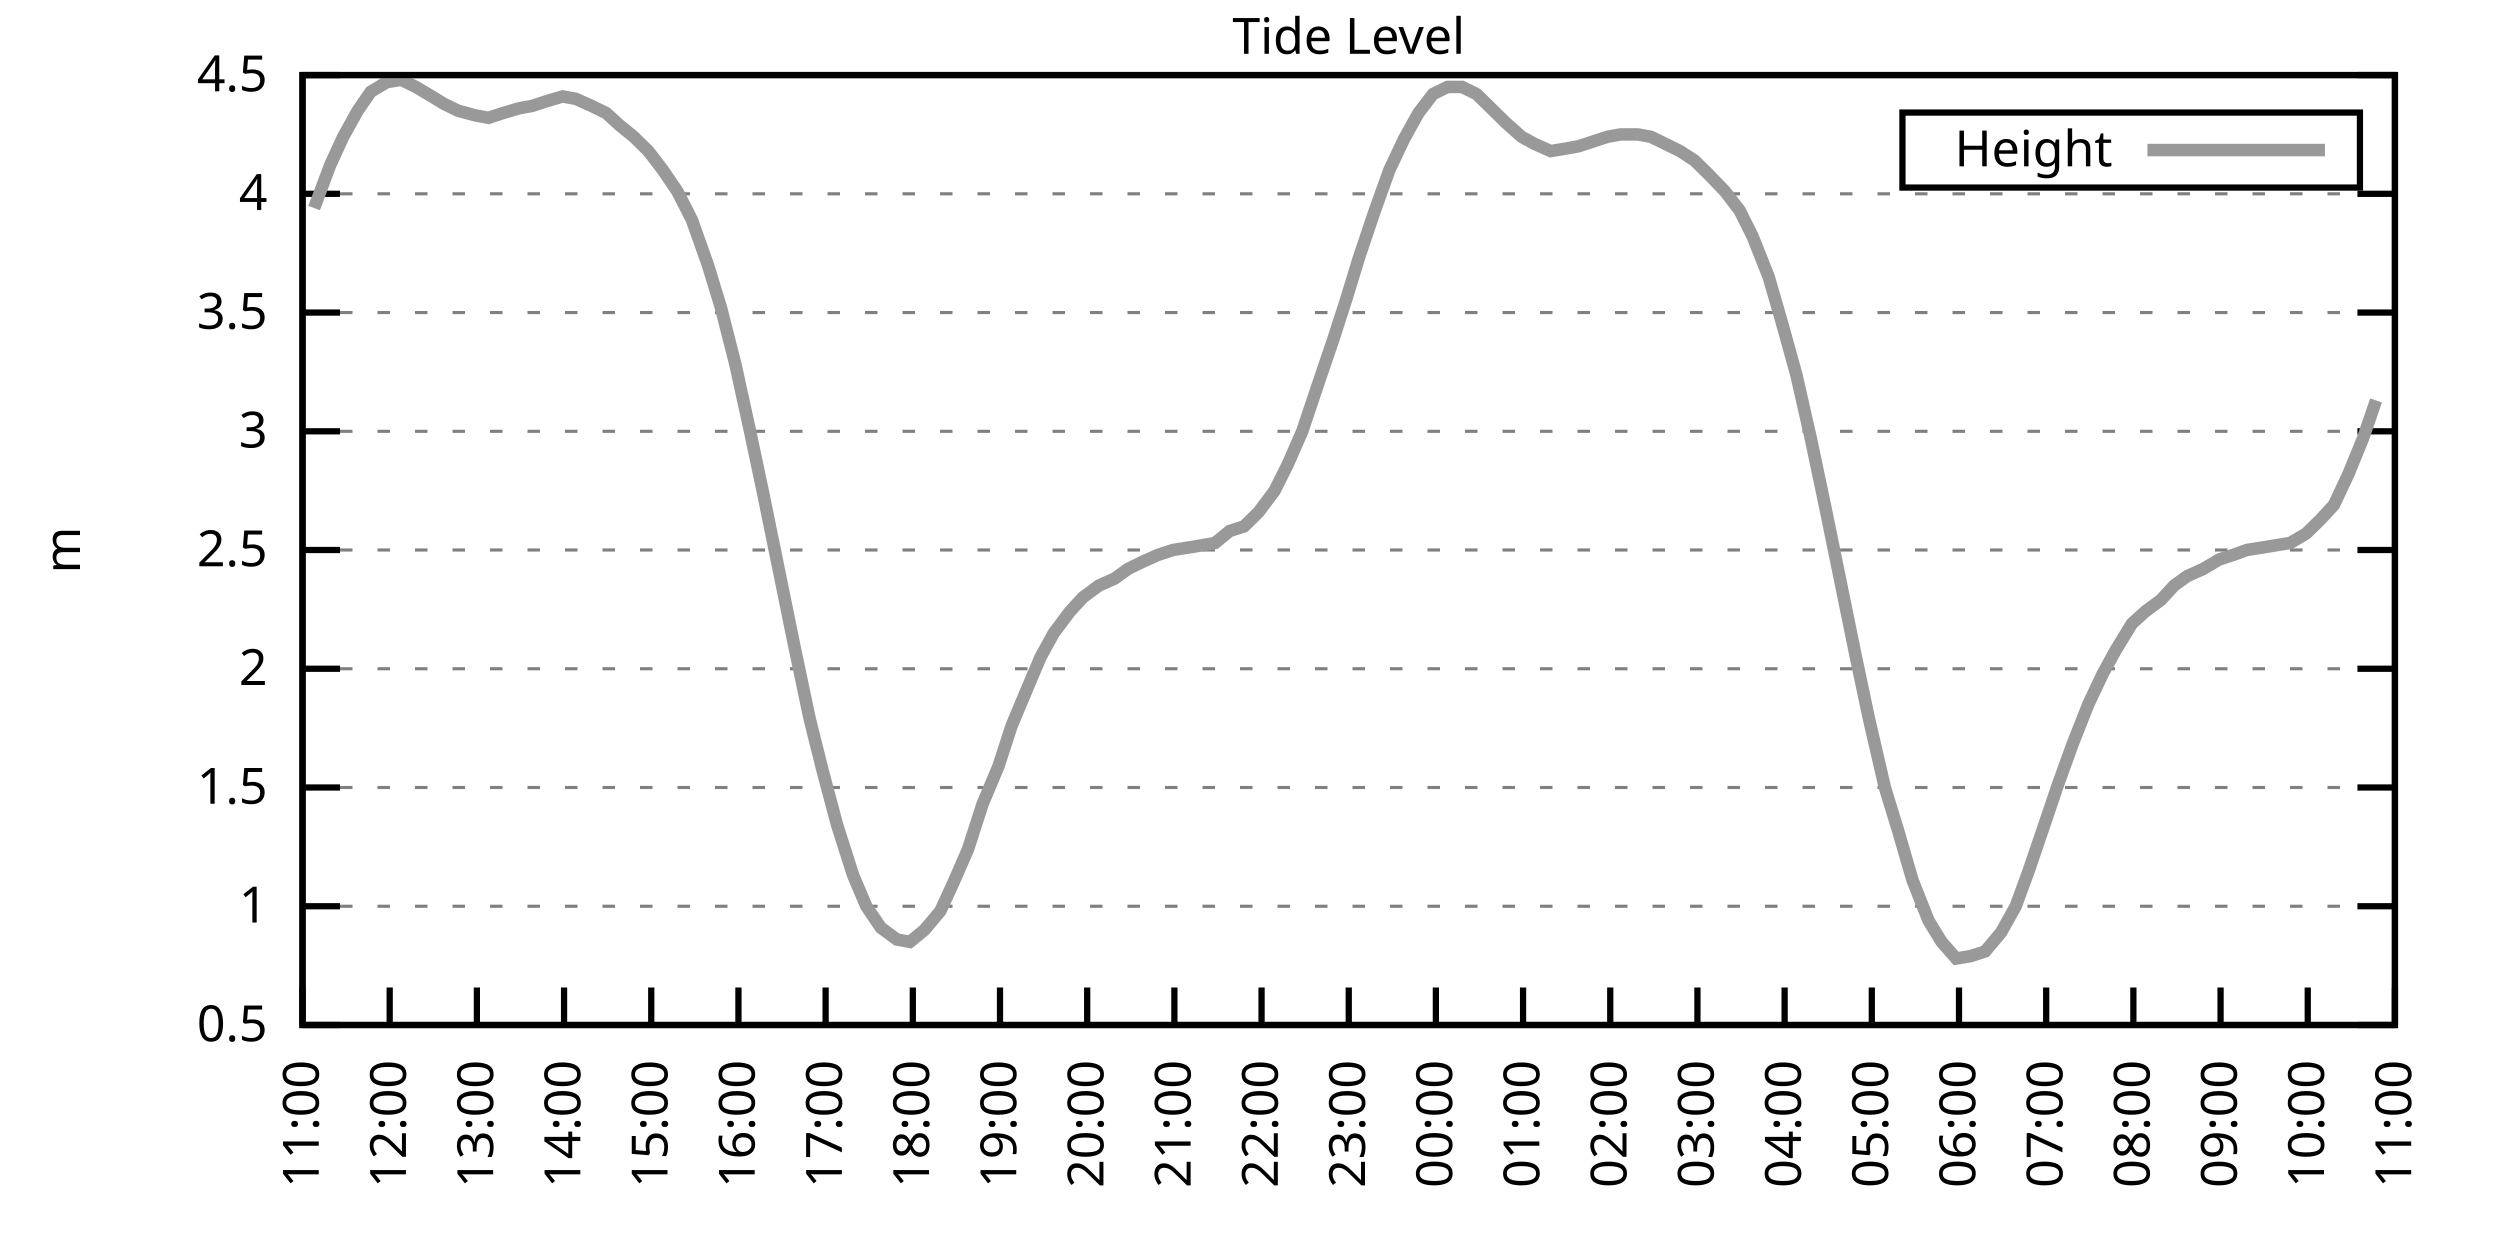
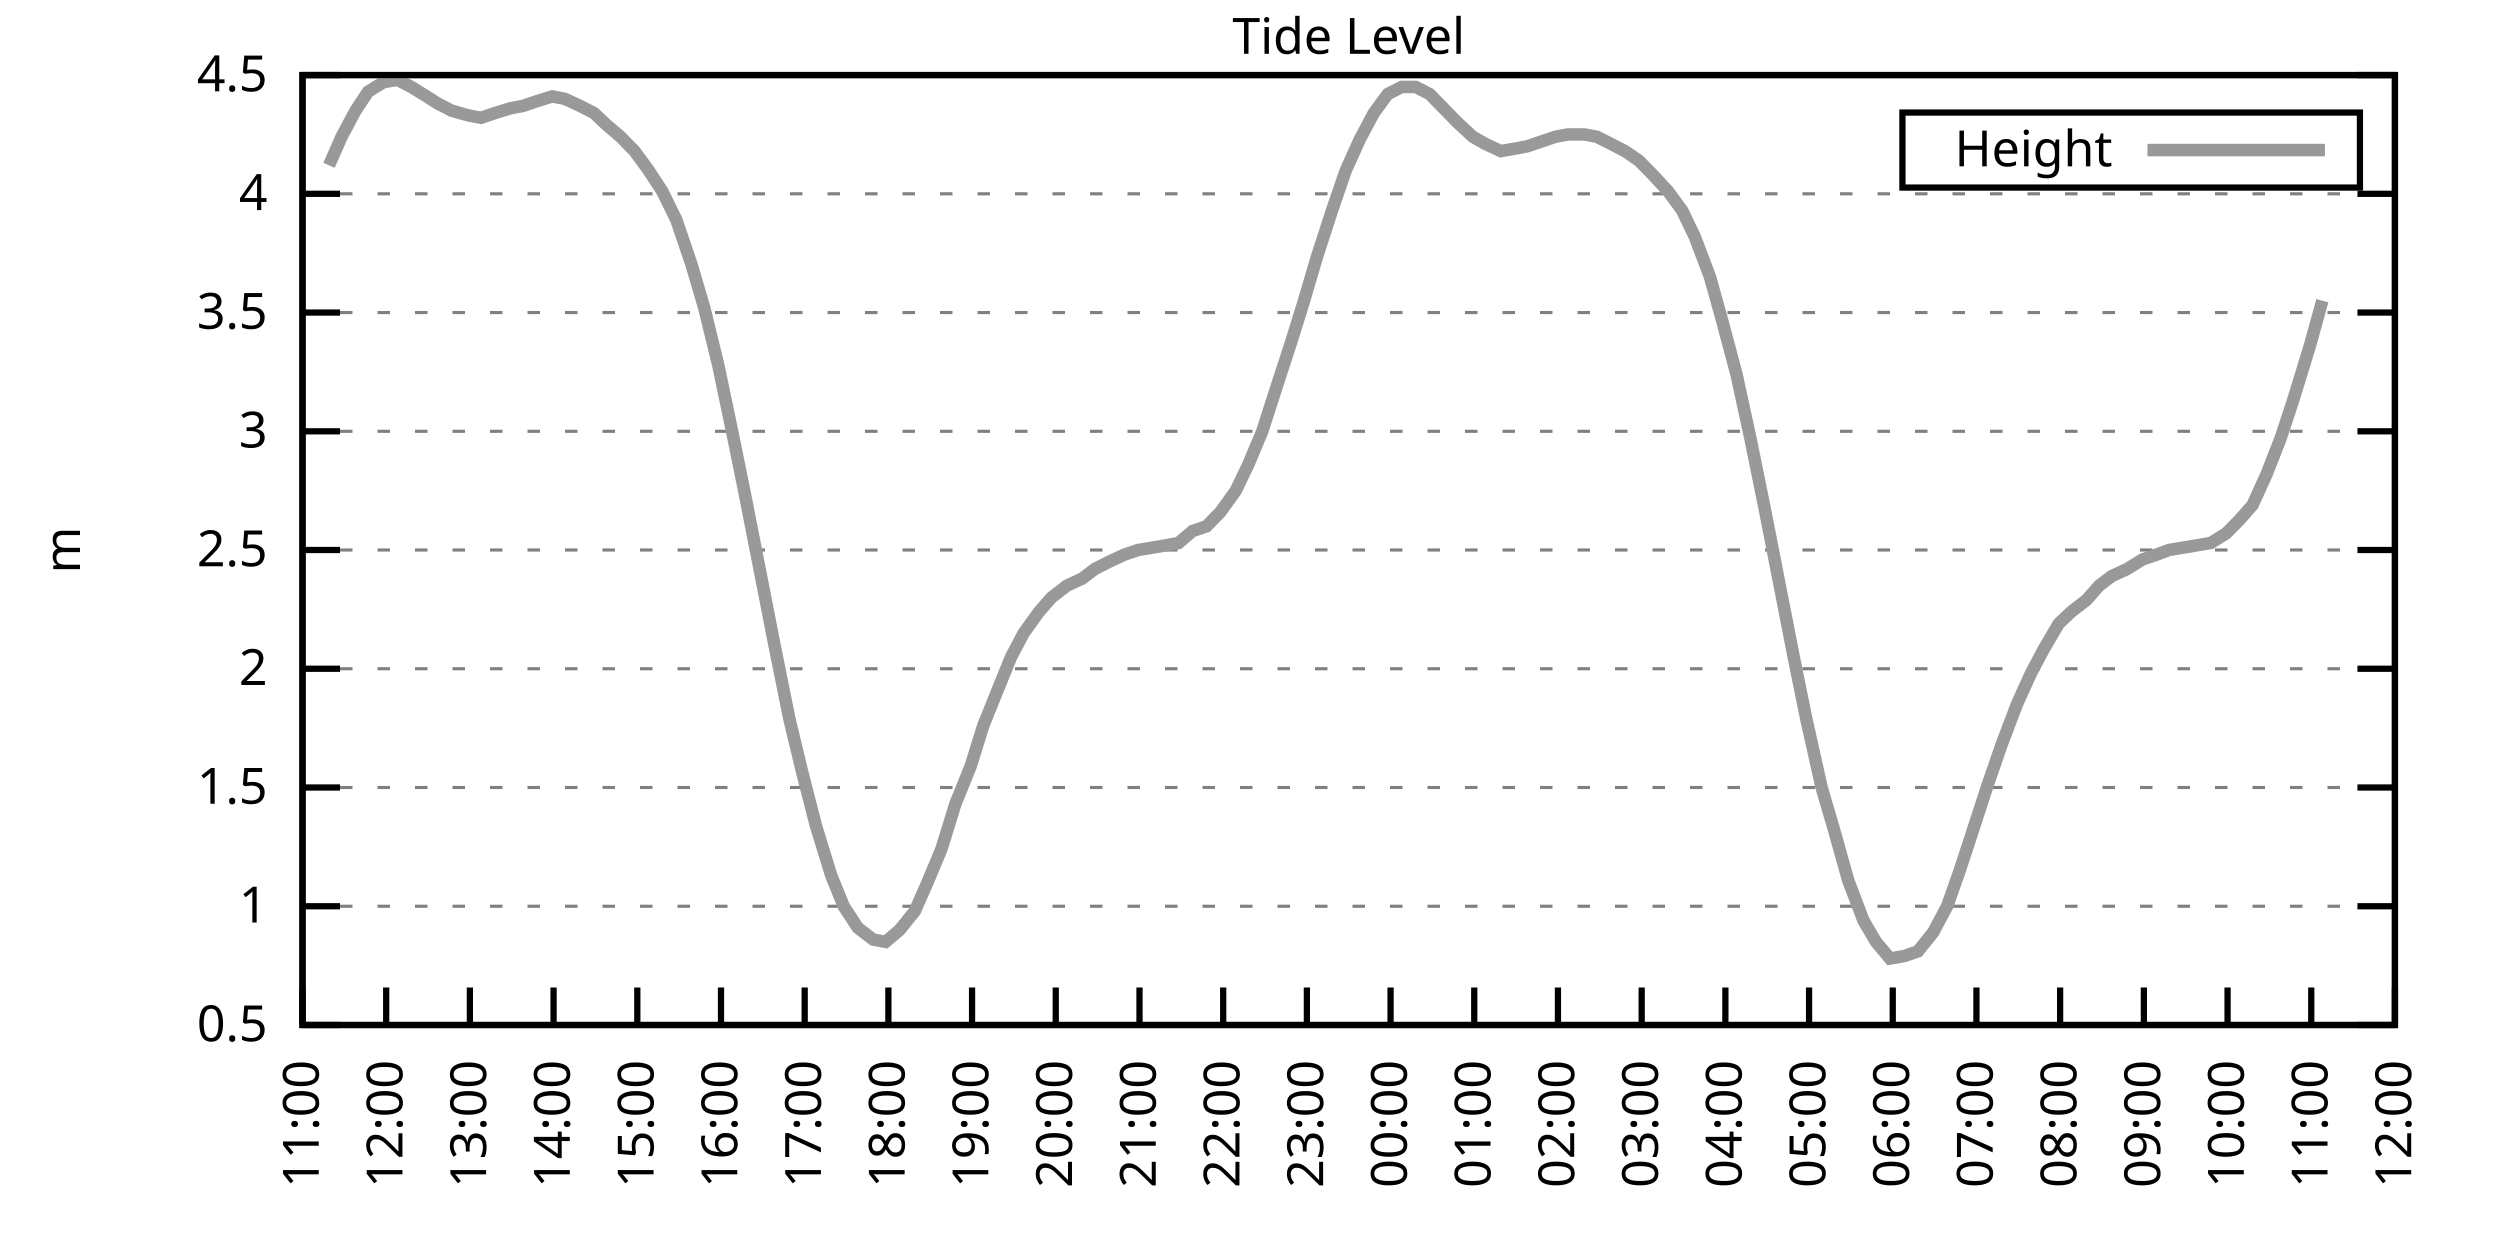
<svg xmlns="http://www.w3.org/2000/svg" xmlns:xlink="http://www.w3.org/1999/xlink" width="400" height="200" viewBox="0 0 400 200">
  <g id="gnuplot_canvas">
    <rect x="0" y="0" width="400" height="200" fill="none" />
    <defs>
      <circle id="gpDot" r="0.5" stroke-width="0.5" stroke="currentColor" />
      <path id="gpPt0" stroke-width="0.333" stroke="currentColor" d="M-1,0 h2 M0,-1 v2" />
      <path id="gpPt1" stroke-width="0.333" stroke="currentColor" d="M-1,-1 L1,1 M1,-1 L-1,1" />
      <path id="gpPt2" stroke-width="0.333" stroke="currentColor" d="M-1,0 L1,0 M0,-1 L0,1 M-1,-1 L1,1 M-1,1 L1,-1" />
      <rect id="gpPt3" stroke-width="0.333" stroke="currentColor" x="-1" y="-1" width="2" height="2" />
      <rect id="gpPt4" stroke-width="0.333" stroke="currentColor" fill="currentColor" x="-1" y="-1" width="2" height="2" />
      <circle id="gpPt5" stroke-width="0.333" stroke="currentColor" cx="0" cy="0" r="1" />
      <use xlink:href="#gpPt5" id="gpPt6" fill="currentColor" stroke="none" />
      <path id="gpPt7" stroke-width="0.333" stroke="currentColor" d="M0,-1.33 L-1.33,0.67 L1.33,0.67 z" />
      <use xlink:href="#gpPt7" id="gpPt8" fill="currentColor" stroke="none" />
      <use xlink:href="#gpPt7" id="gpPt9" stroke="currentColor" transform="rotate(180)" />
      <use xlink:href="#gpPt9" id="gpPt10" fill="currentColor" stroke="none" />
      <use xlink:href="#gpPt3" id="gpPt11" stroke="currentColor" transform="rotate(45)" />
      <use xlink:href="#gpPt11" id="gpPt12" fill="currentColor" stroke="none" />
      <path id="gpPt13" stroke-width="0.333" stroke="currentColor" d="M0,1.330 L1.265,0.411 L0.782,-1.067 L-0.782,-1.076 L-1.265,0.411 z" />
      <use xlink:href="#gpPt13" id="gpPt14" fill="currentColor" stroke="none" />
      <filter id="textbox" filterUnits="objectBoundingBox" x="0" y="0" height="1" width="1">
        <feFlood flood-color="white" flood-opacity="1" result="bgnd" />
        <feComposite in="SourceGraphic" in2="bgnd" operator="atop" />
      </filter>
      <filter id="greybox" filterUnits="objectBoundingBox" x="0" y="0" height="1" width="1">
        <feFlood flood-color="lightgrey" flood-opacity="1" result="grey" />
        <feComposite in="SourceGraphic" in2="grey" operator="atop" />
      </filter>
    </defs>
    <g fill="none" color="white" stroke="currentColor" stroke-width="1.00" stroke-linecap="butt" stroke-linejoin="miter">
</g>
    <g fill="none" color="black" stroke="currentColor" stroke-width="1.00" stroke-linecap="butt" stroke-linejoin="miter">
      <g stroke="none" shape-rendering="crispEdges">
        <polygon fill="rgb(255, 255, 255)" points="48.40,164.00 383.18,164.00 383.18,12.02 48.40,12.02 " />
      </g>
    </g>
    <g fill="none" color="black" stroke="currentColor" stroke-width="1.00" stroke-linecap="butt" stroke-linejoin="miter">
</g>
    <g fill="none" color="black" stroke="black" stroke-width="0.50" stroke-linecap="butt" stroke-linejoin="miter">
</g>
    <g fill="none" color="gray" stroke="currentColor" stroke-width="0.50" stroke-linecap="butt" stroke-linejoin="miter">
      <path stroke="gray" stroke-dasharray="2,4" class="gridline" d="M48.40,164.00 L383.19,164.00  " />
    </g>
    <g fill="none" color="gray" stroke="gray" stroke-width="1.00" stroke-linecap="butt" stroke-linejoin="miter">
</g>
    <g fill="none" color="black" stroke="currentColor" stroke-width="1.00" stroke-linecap="butt" stroke-linejoin="miter">
      <path stroke="black" d="M48.40,164.00 L54.40,164.00 M383.19,164.00 L377.19,164.00  " />
      <g transform="translate(42.80,166.60)" stroke="none" fill="black" font-family="Sans" font-size="8.00" text-anchor="end">
        <text>
          <tspan font-family="Sans"> 0.5</tspan>
        </text>
      </g>
    </g>
    <g fill="none" color="black" stroke="currentColor" stroke-width="1.00" stroke-linecap="butt" stroke-linejoin="miter">
</g>
    <g fill="none" color="black" stroke="black" stroke-width="0.50" stroke-linecap="butt" stroke-linejoin="miter">
</g>
    <g fill="none" color="gray" stroke="currentColor" stroke-width="0.50" stroke-linecap="butt" stroke-linejoin="miter">
      <path stroke="gray" stroke-dasharray="2,4" class="gridline" d="M48.40,145.00 L383.19,145.00  " />
    </g>
    <g fill="none" color="gray" stroke="gray" stroke-width="1.00" stroke-linecap="butt" stroke-linejoin="miter">
</g>
    <g fill="none" color="black" stroke="currentColor" stroke-width="1.00" stroke-linecap="butt" stroke-linejoin="miter">
      <path stroke="black" d="M48.40,145.00 L54.40,145.00 M383.19,145.00 L377.19,145.00  " />
      <g transform="translate(42.80,147.60)" stroke="none" fill="black" font-family="Sans" font-size="8.00" text-anchor="end">
        <text>
          <tspan font-family="Sans"> 1</tspan>
        </text>
      </g>
    </g>
    <g fill="none" color="black" stroke="currentColor" stroke-width="1.00" stroke-linecap="butt" stroke-linejoin="miter">
</g>
    <g fill="none" color="black" stroke="black" stroke-width="0.50" stroke-linecap="butt" stroke-linejoin="miter">
</g>
    <g fill="none" color="gray" stroke="currentColor" stroke-width="0.50" stroke-linecap="butt" stroke-linejoin="miter">
      <path stroke="gray" stroke-dasharray="2,4" class="gridline" d="M48.40,126.00 L383.19,126.00  " />
    </g>
    <g fill="none" color="gray" stroke="gray" stroke-width="1.00" stroke-linecap="butt" stroke-linejoin="miter">
</g>
    <g fill="none" color="black" stroke="currentColor" stroke-width="1.00" stroke-linecap="butt" stroke-linejoin="miter">
      <path stroke="black" d="M48.40,126.00 L54.40,126.00 M383.19,126.00 L377.19,126.00  " />
      <g transform="translate(42.80,128.60)" stroke="none" fill="black" font-family="Sans" font-size="8.00" text-anchor="end">
        <text>
          <tspan font-family="Sans"> 1.5</tspan>
        </text>
      </g>
    </g>
    <g fill="none" color="black" stroke="currentColor" stroke-width="1.00" stroke-linecap="butt" stroke-linejoin="miter">
</g>
    <g fill="none" color="black" stroke="black" stroke-width="0.50" stroke-linecap="butt" stroke-linejoin="miter">
</g>
    <g fill="none" color="gray" stroke="currentColor" stroke-width="0.50" stroke-linecap="butt" stroke-linejoin="miter">
      <path stroke="gray" stroke-dasharray="2,4" class="gridline" d="M48.40,107.00 L383.19,107.00  " />
    </g>
    <g fill="none" color="gray" stroke="gray" stroke-width="1.00" stroke-linecap="butt" stroke-linejoin="miter">
</g>
    <g fill="none" color="black" stroke="currentColor" stroke-width="1.00" stroke-linecap="butt" stroke-linejoin="miter">
      <path stroke="black" d="M48.40,107.00 L54.40,107.00 M383.19,107.00 L377.19,107.00  " />
      <g transform="translate(42.80,109.60)" stroke="none" fill="black" font-family="Sans" font-size="8.00" text-anchor="end">
        <text>
          <tspan font-family="Sans"> 2</tspan>
        </text>
      </g>
    </g>
    <g fill="none" color="black" stroke="currentColor" stroke-width="1.00" stroke-linecap="butt" stroke-linejoin="miter">
</g>
    <g fill="none" color="black" stroke="black" stroke-width="0.50" stroke-linecap="butt" stroke-linejoin="miter">
</g>
    <g fill="none" color="gray" stroke="currentColor" stroke-width="0.50" stroke-linecap="butt" stroke-linejoin="miter">
      <path stroke="gray" stroke-dasharray="2,4" class="gridline" d="M48.40,88.00 L383.19,88.00  " />
    </g>
    <g fill="none" color="gray" stroke="gray" stroke-width="1.00" stroke-linecap="butt" stroke-linejoin="miter">
</g>
    <g fill="none" color="black" stroke="currentColor" stroke-width="1.00" stroke-linecap="butt" stroke-linejoin="miter">
      <path stroke="black" d="M48.40,88.00 L54.40,88.00 M383.19,88.00 L377.19,88.00  " />
      <g transform="translate(42.80,90.60)" stroke="none" fill="black" font-family="Sans" font-size="8.00" text-anchor="end">
        <text>
          <tspan font-family="Sans"> 2.5</tspan>
        </text>
      </g>
    </g>
    <g fill="none" color="black" stroke="currentColor" stroke-width="1.00" stroke-linecap="butt" stroke-linejoin="miter">
</g>
    <g fill="none" color="black" stroke="black" stroke-width="0.50" stroke-linecap="butt" stroke-linejoin="miter">
</g>
    <g fill="none" color="gray" stroke="currentColor" stroke-width="0.50" stroke-linecap="butt" stroke-linejoin="miter">
      <path stroke="gray" stroke-dasharray="2,4" class="gridline" d="M48.40,69.01 L383.19,69.01  " />
    </g>
    <g fill="none" color="gray" stroke="gray" stroke-width="1.00" stroke-linecap="butt" stroke-linejoin="miter">
</g>
    <g fill="none" color="black" stroke="currentColor" stroke-width="1.00" stroke-linecap="butt" stroke-linejoin="miter">
      <path stroke="black" d="M48.40,69.01 L54.40,69.01 M383.19,69.01 L377.19,69.01  " />
      <g transform="translate(42.80,71.61)" stroke="none" fill="black" font-family="Sans" font-size="8.00" text-anchor="end">
        <text>
          <tspan font-family="Sans"> 3</tspan>
        </text>
      </g>
    </g>
    <g fill="none" color="black" stroke="currentColor" stroke-width="1.00" stroke-linecap="butt" stroke-linejoin="miter">
</g>
    <g fill="none" color="black" stroke="black" stroke-width="0.50" stroke-linecap="butt" stroke-linejoin="miter">
</g>
    <g fill="none" color="gray" stroke="currentColor" stroke-width="0.50" stroke-linecap="butt" stroke-linejoin="miter">
      <path stroke="gray" stroke-dasharray="2,4" class="gridline" d="M48.40,50.01 L383.19,50.01  " />
    </g>
    <g fill="none" color="gray" stroke="gray" stroke-width="1.00" stroke-linecap="butt" stroke-linejoin="miter">
</g>
    <g fill="none" color="black" stroke="currentColor" stroke-width="1.00" stroke-linecap="butt" stroke-linejoin="miter">
      <path stroke="black" d="M48.40,50.01 L54.40,50.01 M383.19,50.01 L377.19,50.01  " />
      <g transform="translate(42.80,52.61)" stroke="none" fill="black" font-family="Sans" font-size="8.00" text-anchor="end">
        <text>
          <tspan font-family="Sans"> 3.5</tspan>
        </text>
      </g>
    </g>
    <g fill="none" color="black" stroke="currentColor" stroke-width="1.00" stroke-linecap="butt" stroke-linejoin="miter">
</g>
    <g fill="none" color="black" stroke="black" stroke-width="0.50" stroke-linecap="butt" stroke-linejoin="miter">
</g>
    <g fill="none" color="gray" stroke="currentColor" stroke-width="0.50" stroke-linecap="butt" stroke-linejoin="miter">
      <path stroke="gray" stroke-dasharray="2,4" class="gridline" d="M48.40,31.01 L383.19,31.01  " />
    </g>
    <g fill="none" color="gray" stroke="gray" stroke-width="1.00" stroke-linecap="butt" stroke-linejoin="miter">
</g>
    <g fill="none" color="black" stroke="currentColor" stroke-width="1.00" stroke-linecap="butt" stroke-linejoin="miter">
      <path stroke="black" d="M48.40,31.01 L54.40,31.01 M383.19,31.01 L377.19,31.01  " />
      <g transform="translate(42.80,33.61)" stroke="none" fill="black" font-family="Sans" font-size="8.00" text-anchor="end">
        <text>
          <tspan font-family="Sans"> 4</tspan>
        </text>
      </g>
    </g>
    <g fill="none" color="black" stroke="currentColor" stroke-width="1.00" stroke-linecap="butt" stroke-linejoin="miter">
</g>
    <g fill="none" color="black" stroke="black" stroke-width="0.50" stroke-linecap="butt" stroke-linejoin="miter">
</g>
    <g fill="none" color="gray" stroke="currentColor" stroke-width="0.50" stroke-linecap="butt" stroke-linejoin="miter">
      <path stroke="gray" stroke-dasharray="2,4" class="gridline" d="M48.40,12.01 L383.19,12.01  " />
    </g>
    <g fill="none" color="gray" stroke="gray" stroke-width="1.00" stroke-linecap="butt" stroke-linejoin="miter">
</g>
    <g fill="none" color="black" stroke="currentColor" stroke-width="1.00" stroke-linecap="butt" stroke-linejoin="miter">
      <path stroke="black" d="M48.40,12.01 L54.40,12.01 M383.19,12.01 L377.19,12.01  " />
      <g transform="translate(42.80,14.61)" stroke="none" fill="black" font-family="Sans" font-size="8.00" text-anchor="end">
        <text>
          <tspan font-family="Sans"> 4.5</tspan>
        </text>
      </g>
    </g>
    <g fill="none" color="black" stroke="currentColor" stroke-width="1.00" stroke-linecap="butt" stroke-linejoin="miter">
      <path stroke="black" d="M48.40,164.00 L48.40,158.00  " />
      <g transform="translate(51.00,169.60) rotate(270.00)" stroke="none" fill="black" font-family="Sans" font-size="8.00" text-anchor="end">
        <text>
          <tspan font-family="Sans">11:00</tspan>
        </text>
      </g>
    </g>
    <g fill="none" color="black" stroke="currentColor" stroke-width="1.00" stroke-linecap="butt" stroke-linejoin="miter">
-       <path stroke="black" d="M62.35,164.00 L62.35,158.00  " />
-       <g transform="translate(64.95,169.60) rotate(270.00)" stroke="none" fill="black" font-family="Sans" font-size="8.00" text-anchor="end">
+       <path stroke="black" d="M61.79,164.00 L61.79,158.00  " />
+       <g transform="translate(64.39,169.60) rotate(270.00)" stroke="none" fill="black" font-family="Sans" font-size="8.00" text-anchor="end">
        <text>
          <tspan font-family="Sans">12:00</tspan>
        </text>
      </g>
    </g>
    <g fill="none" color="black" stroke="currentColor" stroke-width="1.00" stroke-linecap="butt" stroke-linejoin="miter">
-       <path stroke="black" d="M76.30,164.00 L76.30,158.00  " />
-       <g transform="translate(78.90,169.60) rotate(270.00)" stroke="none" fill="black" font-family="Sans" font-size="8.00" text-anchor="end">
+       <path stroke="black" d="M75.18,164.00 L75.18,158.00  " />
+       <g transform="translate(77.78,169.60) rotate(270.00)" stroke="none" fill="black" font-family="Sans" font-size="8.00" text-anchor="end">
        <text>
          <tspan font-family="Sans">13:00</tspan>
        </text>
      </g>
    </g>
    <g fill="none" color="black" stroke="currentColor" stroke-width="1.00" stroke-linecap="butt" stroke-linejoin="miter">
-       <path stroke="black" d="M90.25,164.00 L90.25,158.00  " />
-       <g transform="translate(92.85,169.60) rotate(270.00)" stroke="none" fill="black" font-family="Sans" font-size="8.00" text-anchor="end">
+       <path stroke="black" d="M88.57,164.00 L88.57,158.00  " />
+       <g transform="translate(91.17,169.60) rotate(270.00)" stroke="none" fill="black" font-family="Sans" font-size="8.00" text-anchor="end">
        <text>
          <tspan font-family="Sans">14:00</tspan>
        </text>
      </g>
    </g>
    <g fill="none" color="black" stroke="currentColor" stroke-width="1.00" stroke-linecap="butt" stroke-linejoin="miter">
-       <path stroke="black" d="M104.20,164.00 L104.20,158.00  " />
-       <g transform="translate(106.80,169.60) rotate(270.00)" stroke="none" fill="black" font-family="Sans" font-size="8.00" text-anchor="end">
+       <path stroke="black" d="M101.97,164.00 L101.97,158.00  " />
+       <g transform="translate(104.57,169.60) rotate(270.00)" stroke="none" fill="black" font-family="Sans" font-size="8.00" text-anchor="end">
        <text>
          <tspan font-family="Sans">15:00</tspan>
        </text>
      </g>
    </g>
    <g fill="none" color="black" stroke="currentColor" stroke-width="1.00" stroke-linecap="butt" stroke-linejoin="miter">
-       <path stroke="black" d="M118.15,164.00 L118.15,158.00  " />
-       <g transform="translate(120.75,169.60) rotate(270.00)" stroke="none" fill="black" font-family="Sans" font-size="8.00" text-anchor="end">
+       <path stroke="black" d="M115.36,164.00 L115.36,158.00  " />
+       <g transform="translate(117.96,169.60) rotate(270.00)" stroke="none" fill="black" font-family="Sans" font-size="8.00" text-anchor="end">
        <text>
          <tspan font-family="Sans">16:00</tspan>
        </text>
      </g>
    </g>
    <g fill="none" color="black" stroke="currentColor" stroke-width="1.00" stroke-linecap="butt" stroke-linejoin="miter">
-       <path stroke="black" d="M132.10,164.00 L132.10,158.00  " />
-       <g transform="translate(134.70,169.60) rotate(270.00)" stroke="none" fill="black" font-family="Sans" font-size="8.00" text-anchor="end">
+       <path stroke="black" d="M128.75,164.00 L128.75,158.00  " />
+       <g transform="translate(131.35,169.60) rotate(270.00)" stroke="none" fill="black" font-family="Sans" font-size="8.00" text-anchor="end">
        <text>
          <tspan font-family="Sans">17:00</tspan>
        </text>
      </g>
    </g>
    <g fill="none" color="black" stroke="currentColor" stroke-width="1.00" stroke-linecap="butt" stroke-linejoin="miter">
-       <path stroke="black" d="M146.05,164.00 L146.05,158.00  " />
-       <g transform="translate(148.65,169.60) rotate(270.00)" stroke="none" fill="black" font-family="Sans" font-size="8.00" text-anchor="end">
+       <path stroke="black" d="M142.14,164.00 L142.14,158.00  " />
+       <g transform="translate(144.74,169.60) rotate(270.00)" stroke="none" fill="black" font-family="Sans" font-size="8.00" text-anchor="end">
        <text>
          <tspan font-family="Sans">18:00</tspan>
        </text>
      </g>
    </g>
    <g fill="none" color="black" stroke="currentColor" stroke-width="1.00" stroke-linecap="butt" stroke-linejoin="miter">
-       <path stroke="black" d="M160.00,164.00 L160.00,158.00  " />
-       <g transform="translate(162.60,169.60) rotate(270.00)" stroke="none" fill="black" font-family="Sans" font-size="8.00" text-anchor="end">
+       <path stroke="black" d="M155.53,164.00 L155.53,158.00  " />
+       <g transform="translate(158.13,169.60) rotate(270.00)" stroke="none" fill="black" font-family="Sans" font-size="8.00" text-anchor="end">
        <text>
          <tspan font-family="Sans">19:00</tspan>
        </text>
      </g>
    </g>
    <g fill="none" color="black" stroke="currentColor" stroke-width="1.00" stroke-linecap="butt" stroke-linejoin="miter">
-       <path stroke="black" d="M173.95,164.00 L173.95,158.00  " />
-       <g transform="translate(176.55,169.60) rotate(270.00)" stroke="none" fill="black" font-family="Sans" font-size="8.00" text-anchor="end">
+       <path stroke="black" d="M168.92,164.00 L168.92,158.00  " />
+       <g transform="translate(171.52,169.60) rotate(270.00)" stroke="none" fill="black" font-family="Sans" font-size="8.00" text-anchor="end">
        <text>
          <tspan font-family="Sans">20:00</tspan>
        </text>
      </g>
    </g>
    <g fill="none" color="black" stroke="currentColor" stroke-width="1.00" stroke-linecap="butt" stroke-linejoin="miter">
-       <path stroke="black" d="M187.90,164.00 L187.90,158.00  " />
-       <g transform="translate(190.50,169.60) rotate(270.00)" stroke="none" fill="black" font-family="Sans" font-size="8.00" text-anchor="end">
+       <path stroke="black" d="M182.32,164.00 L182.32,158.00  " />
+       <g transform="translate(184.92,169.60) rotate(270.00)" stroke="none" fill="black" font-family="Sans" font-size="8.00" text-anchor="end">
        <text>
          <tspan font-family="Sans">21:00</tspan>
        </text>
      </g>
    </g>
    <g fill="none" color="black" stroke="currentColor" stroke-width="1.00" stroke-linecap="butt" stroke-linejoin="miter">
-       <path stroke="black" d="M201.85,164.00 L201.85,158.00  " />
-       <g transform="translate(204.45,169.60) rotate(270.00)" stroke="none" fill="black" font-family="Sans" font-size="8.00" text-anchor="end">
+       <path stroke="black" d="M195.71,164.00 L195.71,158.00  " />
+       <g transform="translate(198.31,169.60) rotate(270.00)" stroke="none" fill="black" font-family="Sans" font-size="8.00" text-anchor="end">
        <text>
          <tspan font-family="Sans">22:00</tspan>
        </text>
      </g>
    </g>
    <g fill="none" color="black" stroke="currentColor" stroke-width="1.00" stroke-linecap="butt" stroke-linejoin="miter">
-       <path stroke="black" d="M215.80,164.00 L215.80,158.00  " />
-       <g transform="translate(218.40,169.60) rotate(270.00)" stroke="none" fill="black" font-family="Sans" font-size="8.00" text-anchor="end">
+       <path stroke="black" d="M209.10,164.00 L209.10,158.00  " />
+       <g transform="translate(211.70,169.60) rotate(270.00)" stroke="none" fill="black" font-family="Sans" font-size="8.00" text-anchor="end">
        <text>
          <tspan font-family="Sans">23:00</tspan>
        </text>
      </g>
    </g>
    <g fill="none" color="black" stroke="currentColor" stroke-width="1.00" stroke-linecap="butt" stroke-linejoin="miter">
-       <path stroke="black" d="M229.74,164.00 L229.74,158.00  " />
-       <g transform="translate(232.34,169.60) rotate(270.00)" stroke="none" fill="black" font-family="Sans" font-size="8.00" text-anchor="end">
+       <path stroke="black" d="M222.49,164.00 L222.49,158.00  " />
+       <g transform="translate(225.09,169.60) rotate(270.00)" stroke="none" fill="black" font-family="Sans" font-size="8.00" text-anchor="end">
        <text>
          <tspan font-family="Sans">00:00</tspan>
        </text>
      </g>
    </g>
    <g fill="none" color="black" stroke="currentColor" stroke-width="1.00" stroke-linecap="butt" stroke-linejoin="miter">
-       <path stroke="black" d="M243.69,164.00 L243.69,158.00  " />
-       <g transform="translate(246.29,169.60) rotate(270.00)" stroke="none" fill="black" font-family="Sans" font-size="8.00" text-anchor="end">
+       <path stroke="black" d="M235.88,164.00 L235.88,158.00  " />
+       <g transform="translate(238.48,169.60) rotate(270.00)" stroke="none" fill="black" font-family="Sans" font-size="8.00" text-anchor="end">
        <text>
          <tspan font-family="Sans">01:00</tspan>
        </text>
      </g>
    </g>
    <g fill="none" color="black" stroke="currentColor" stroke-width="1.00" stroke-linecap="butt" stroke-linejoin="miter">
-       <path stroke="black" d="M257.64,164.00 L257.64,158.00  " />
-       <g transform="translate(260.24,169.60) rotate(270.00)" stroke="none" fill="black" font-family="Sans" font-size="8.00" text-anchor="end">
+       <path stroke="black" d="M249.27,164.00 L249.27,158.00  " />
+       <g transform="translate(251.87,169.60) rotate(270.00)" stroke="none" fill="black" font-family="Sans" font-size="8.00" text-anchor="end">
        <text>
          <tspan font-family="Sans">02:00</tspan>
        </text>
      </g>
    </g>
    <g fill="none" color="black" stroke="currentColor" stroke-width="1.00" stroke-linecap="butt" stroke-linejoin="miter">
-       <path stroke="black" d="M271.59,164.00 L271.59,158.00  " />
-       <g transform="translate(274.19,169.60) rotate(270.00)" stroke="none" fill="black" font-family="Sans" font-size="8.00" text-anchor="end">
+       <path stroke="black" d="M262.67,164.00 L262.67,158.00  " />
+       <g transform="translate(265.27,169.60) rotate(270.00)" stroke="none" fill="black" font-family="Sans" font-size="8.00" text-anchor="end">
        <text>
          <tspan font-family="Sans">03:00</tspan>
        </text>
      </g>
    </g>
    <g fill="none" color="black" stroke="currentColor" stroke-width="1.00" stroke-linecap="butt" stroke-linejoin="miter">
-       <path stroke="black" d="M285.54,164.00 L285.54,158.00  " />
-       <g transform="translate(288.14,169.60) rotate(270.00)" stroke="none" fill="black" font-family="Sans" font-size="8.00" text-anchor="end">
+       <path stroke="black" d="M276.06,164.00 L276.06,158.00  " />
+       <g transform="translate(278.66,169.60) rotate(270.00)" stroke="none" fill="black" font-family="Sans" font-size="8.00" text-anchor="end">
        <text>
          <tspan font-family="Sans">04:00</tspan>
        </text>
      </g>
    </g>
    <g fill="none" color="black" stroke="currentColor" stroke-width="1.00" stroke-linecap="butt" stroke-linejoin="miter">
-       <path stroke="black" d="M299.49,164.00 L299.49,158.00  " />
-       <g transform="translate(302.09,169.60) rotate(270.00)" stroke="none" fill="black" font-family="Sans" font-size="8.00" text-anchor="end">
+       <path stroke="black" d="M289.45,164.00 L289.45,158.00  " />
+       <g transform="translate(292.05,169.60) rotate(270.00)" stroke="none" fill="black" font-family="Sans" font-size="8.00" text-anchor="end">
        <text>
          <tspan font-family="Sans">05:00</tspan>
        </text>
      </g>
    </g>
    <g fill="none" color="black" stroke="currentColor" stroke-width="1.00" stroke-linecap="butt" stroke-linejoin="miter">
-       <path stroke="black" d="M313.44,164.00 L313.44,158.00  " />
-       <g transform="translate(316.04,169.60) rotate(270.00)" stroke="none" fill="black" font-family="Sans" font-size="8.00" text-anchor="end">
+       <path stroke="black" d="M302.84,164.00 L302.84,158.00  " />
+       <g transform="translate(305.44,169.60) rotate(270.00)" stroke="none" fill="black" font-family="Sans" font-size="8.00" text-anchor="end">
        <text>
          <tspan font-family="Sans">06:00</tspan>
        </text>
      </g>
    </g>
    <g fill="none" color="black" stroke="currentColor" stroke-width="1.00" stroke-linecap="butt" stroke-linejoin="miter">
-       <path stroke="black" d="M327.39,164.00 L327.39,158.00  " />
-       <g transform="translate(329.99,169.60) rotate(270.00)" stroke="none" fill="black" font-family="Sans" font-size="8.00" text-anchor="end">
+       <path stroke="black" d="M316.23,164.00 L316.23,158.00  " />
+       <g transform="translate(318.83,169.60) rotate(270.00)" stroke="none" fill="black" font-family="Sans" font-size="8.00" text-anchor="end">
        <text>
          <tspan font-family="Sans">07:00</tspan>
        </text>
      </g>
    </g>
    <g fill="none" color="black" stroke="currentColor" stroke-width="1.00" stroke-linecap="butt" stroke-linejoin="miter">
-       <path stroke="black" d="M341.34,164.00 L341.34,158.00  " />
-       <g transform="translate(343.94,169.60) rotate(270.00)" stroke="none" fill="black" font-family="Sans" font-size="8.00" text-anchor="end">
+       <path stroke="black" d="M329.62,164.00 L329.62,158.00  " />
+       <g transform="translate(332.22,169.60) rotate(270.00)" stroke="none" fill="black" font-family="Sans" font-size="8.00" text-anchor="end">
        <text>
          <tspan font-family="Sans">08:00</tspan>
        </text>
      </g>
    </g>
    <g fill="none" color="black" stroke="currentColor" stroke-width="1.00" stroke-linecap="butt" stroke-linejoin="miter">
-       <path stroke="black" d="M355.29,164.00 L355.29,158.00  " />
-       <g transform="translate(357.89,169.60) rotate(270.00)" stroke="none" fill="black" font-family="Sans" font-size="8.00" text-anchor="end">
+       <path stroke="black" d="M343.02,164.00 L343.02,158.00  " />
+       <g transform="translate(345.62,169.60) rotate(270.00)" stroke="none" fill="black" font-family="Sans" font-size="8.00" text-anchor="end">
        <text>
          <tspan font-family="Sans">09:00</tspan>
        </text>
      </g>
    </g>
    <g fill="none" color="black" stroke="currentColor" stroke-width="1.00" stroke-linecap="butt" stroke-linejoin="miter">
-       <path stroke="black" d="M369.24,164.00 L369.24,158.00  " />
-       <g transform="translate(371.84,169.60) rotate(270.00)" stroke="none" fill="black" font-family="Sans" font-size="8.00" text-anchor="end">
+       <path stroke="black" d="M356.41,164.00 L356.41,158.00  " />
+       <g transform="translate(359.01,169.60) rotate(270.00)" stroke="none" fill="black" font-family="Sans" font-size="8.00" text-anchor="end">
        <text>
          <tspan font-family="Sans">10:00</tspan>
+         </text>
+       </g>
+     </g>
+     <g fill="none" color="black" stroke="currentColor" stroke-width="1.00" stroke-linecap="butt" stroke-linejoin="miter">
+       <path stroke="black" d="M369.80,164.00 L369.80,158.00  " />
+       <g transform="translate(372.40,169.60) rotate(270.00)" stroke="none" fill="black" font-family="Sans" font-size="8.00" text-anchor="end">
+         <text>
+           <tspan font-family="Sans">11:00</tspan>
        </text>
      </g>
    </g>
    <g fill="none" color="black" stroke="currentColor" stroke-width="1.00" stroke-linecap="butt" stroke-linejoin="miter">
      <path stroke="black" d="M383.19,164.00 L383.19,158.00  " />
      <g transform="translate(385.79,169.60) rotate(270.00)" stroke="none" fill="black" font-family="Sans" font-size="8.00" text-anchor="end">
        <text>
-           <tspan font-family="Sans">11:00</tspan>
+           <tspan font-family="Sans">12:00</tspan>
        </text>
      </g>
    </g>
    <g fill="none" color="black" stroke="currentColor" stroke-width="1.00" stroke-linecap="butt" stroke-linejoin="miter">
</g>
    <g fill="none" color="black" stroke="currentColor" stroke-width="1.00" stroke-linecap="butt" stroke-linejoin="miter">
      <path stroke="black" d="M48.40,12.01 L48.40,164.00 L383.19,164.00 L383.19,12.01 L48.40,12.01 Z  " />
    </g>
    <g fill="none" color="black" stroke="currentColor" stroke-width="1.00" stroke-linecap="butt" stroke-linejoin="miter">
</g>
    <g fill="none" color="black" stroke="currentColor" stroke-width="1.00" stroke-linecap="butt" stroke-linejoin="miter">
      <path stroke="black" d="M304.39,30.01 L304.39,18.01 L377.59,18.01 L377.59,30.01 L304.39,30.01 Z  " />
    </g>
    <g id="Tide_level_plot_1">
      <g fill="none" color="white" stroke="black" stroke-width="2.00" stroke-linecap="butt" stroke-linejoin="miter">
</g>
      <g fill="none" color="black" stroke="currentColor" stroke-width="2.00" stroke-linecap="butt" stroke-linejoin="miter">
        <g transform="translate(337.99,26.61)" stroke="none" fill="black" font-family="Sans" font-size="8.00" text-anchor="end">
          <text>
            <tspan font-family="Sans">Height</tspan>
          </text>
        </g>
      </g>
      <g fill="none" color="black" stroke="currentColor" stroke-width="2.00" stroke-linecap="butt" stroke-linejoin="miter">
-         <path stroke="rgb(153, 153, 153)" d="M343.59,24.01 L371.99,24.01 M50.26,33.29 L52.82,26.45 L54.91,21.89 L57.23,17.71 L59.33,14.67 L61.88,13.15   L64.21,12.77 L66.53,13.91 L69.09,15.43 L70.95,16.57 L73.28,17.71 L76.07,18.47 L78.16,18.85 L80.48,18.09   L83.04,17.33 L85.13,16.95 L87.46,16.19 L90.02,15.43 L92.11,15.81 L94.67,16.95 L96.99,18.09 L99.08,19.99   L101.41,21.89 L103.73,24.17 L106.06,27.21 L108.38,30.63 L110.71,35.19 L113.27,42.41 L115.36,49.25 L117.68,58.37   L120.01,69.01 L122.10,78.89 L124.66,91.42 L126.98,102.82 L129.54,114.98 L131.63,123.34 L133.96,132.08 L136.51,140.06   L138.61,145.00 L140.93,148.42 L143.49,150.32 L145.58,150.70 L147.91,148.80 L150.46,145.76 L152.56,141.20 L154.88,135.88   L157.21,128.66 L159.76,122.58 L161.86,116.12 L164.41,110.04 L166.51,105.10 L168.60,101.30 L171.16,97.88 L173.25,95.60   L175.81,93.70 L178.36,92.56 L180.46,91.04 L182.78,89.90 L185.34,88.76 L187.66,88.00 L189.99,87.63 L192.31,87.25   L194.41,86.87 L196.73,84.97 L199.06,84.21 L201.38,81.93 L203.94,78.51 L206.03,74.33 L208.36,69.01 L210.91,61.41   L213.24,54.57 L215.33,48.11 L217.42,41.27 L219.98,33.67 L222.30,27.21 L224.63,22.27 L226.95,18.09 L229.28,15.05   L231.60,13.91 L233.93,13.91 L236.25,15.05 L238.58,17.33 L240.90,19.61 L243.46,21.89 L245.55,23.03 L248.11,24.17   L250.44,23.79 L252.53,23.41 L254.85,22.65 L257.18,21.89 L259.27,21.51 L262.06,21.51 L264.15,21.89 L266.48,23.03   L268.80,24.17 L271.13,25.69 L273.45,27.97 L276.01,30.63 L278.34,33.67 L280.43,37.85 L282.99,44.31 L285.08,51.53   L287.40,59.89 L289.73,70.15 L292.05,81.17 L294.38,92.56 L296.94,105.10 L299.03,114.98 L301.58,126.00 L303.68,132.84   L306.00,140.82 L308.56,147.28 L310.65,150.70 L312.98,153.36 L315.30,152.98 L317.63,152.22 L320.18,149.18 L322.51,145.00   L324.60,139.30 L326.93,132.46 L329.25,125.62 L331.58,119.16 L334.13,112.70 L336.46,107.76 L338.55,103.96 L341.11,99.78   L343.20,97.88 L345.76,95.98 L347.85,93.70 L349.94,92.18 L352.50,91.04 L355.06,89.52 L357.38,88.76 L359.48,88.00   L361.80,87.63 L364.13,87.25 L366.45,86.87 L369.01,85.35 L371.33,83.07 L373.43,80.79 L375.75,75.85 L378.08,70.15   L380.17,64.07  " />
+         <path stroke="rgb(153, 153, 153)" d="M343.59,24.01 L371.99,24.01 M52.64,26.45 L54.65,21.89 L56.88,17.71 L58.89,14.67 L61.35,13.15 L63.58,12.77   L65.81,13.91 L68.26,15.43 L70.05,16.57 L72.28,17.71 L74.96,18.47 L76.97,18.85 L79.20,18.09 L81.66,17.33   L83.66,16.95 L85.90,16.19 L88.35,15.43 L90.36,15.81 L92.82,16.95 L95.05,18.09 L97.06,19.99 L99.29,21.89   L101.52,24.17 L103.75,27.21 L105.98,30.63 L108.22,35.19 L110.67,42.41 L112.68,49.25 L114.91,58.37 L117.14,69.01   L119.15,78.89 L121.61,91.42 L123.84,102.82 L126.29,114.98 L128.30,123.34 L130.54,132.08 L132.99,140.06 L135.00,145.00   L137.23,148.42 L139.69,150.32 L141.69,150.70 L143.93,148.80 L146.38,145.76 L148.39,141.20 L150.62,135.88 L152.85,128.66   L155.31,122.58 L157.32,116.12 L159.77,110.04 L161.78,105.10 L163.79,101.30 L166.25,97.88 L168.25,95.60 L170.71,93.70   L173.17,92.56 L175.17,91.04 L177.41,89.90 L179.86,88.76 L182.09,88.00 L184.32,87.63 L186.56,87.25 L188.57,86.87   L190.80,84.97 L193.03,84.21 L195.26,81.93 L197.72,78.51 L199.73,74.33 L201.96,69.01 L204.41,61.41 L206.64,54.57   L208.65,48.11 L210.66,41.27 L213.12,33.67 L215.35,27.21 L217.58,22.27 L219.81,18.09 L222.04,15.05 L224.28,13.91   L226.51,13.91 L228.74,15.05 L230.97,17.33 L233.20,19.61 L235.66,21.89 L237.67,23.03 L240.12,24.17 L242.36,23.79   L244.36,23.41 L246.60,22.65 L248.83,21.89 L250.84,21.51 L253.51,21.51 L255.52,21.89 L257.76,23.03 L259.99,24.17   L262.22,25.69 L264.45,27.97 L266.91,30.63 L269.14,33.67 L271.15,37.85 L273.60,44.31 L275.61,51.53 L277.84,59.89   L280.07,70.15 L282.31,81.17 L284.54,92.56 L286.99,105.10 L289.00,114.98 L291.46,126.00 L293.47,132.84 L295.70,140.82   L298.15,147.28 L300.16,150.70 L302.39,153.36 L304.63,152.98 L306.86,152.22 L309.31,149.18 L311.54,145.00 L313.55,139.30   L315.79,132.46 L318.02,125.62 L320.25,119.16 L322.70,112.70 L324.94,107.76 L326.95,103.96 L329.40,99.78 L331.41,97.88   L333.86,95.98 L335.87,93.70 L337.88,92.18 L340.34,91.04 L342.79,89.52 L345.02,88.76 L347.03,88.00 L349.26,87.63   L351.50,87.25 L353.73,86.87 L356.18,85.35 L358.42,83.07 L360.42,80.79 L362.66,75.85 L364.89,70.15 L366.90,64.07   L369.58,55.33 L371.58,48.11  " />
      </g>
    </g>
    <g fill="none" color="black" stroke="currentColor" stroke-width="2.00" stroke-linecap="butt" stroke-linejoin="miter">
</g>
    <g fill="none" color="black" stroke="black" stroke-width="1.00" stroke-linecap="butt" stroke-linejoin="miter">
</g>
    <g fill="none" color="black" stroke="currentColor" stroke-width="1.00" stroke-linecap="butt" stroke-linejoin="miter">
      <path stroke="black" d="M48.40,12.01 L48.40,164.00 L383.19,164.00 L383.19,12.01 L48.40,12.01 Z  " />
      <g transform="translate(12.80,88.01) rotate(270.00)" stroke="none" fill="black" font-family="Sans" font-size="8.00" text-anchor="middle">
        <text>
          <tspan font-family="Sans">m</tspan>
        </text>
      </g>
    </g>
    <g fill="none" color="black" stroke="currentColor" stroke-width="1.00" stroke-linecap="butt" stroke-linejoin="miter">
</g>
    <g fill="none" color="black" stroke="currentColor" stroke-width="1.00" stroke-linecap="butt" stroke-linejoin="miter">
      <g transform="translate(215.79,8.61)" stroke="none" fill="black" font-family="Sans" font-size="8.00" text-anchor="middle">
        <text>
          <tspan font-family="Sans">Tide Level</tspan>
        </text>
      </g>
    </g>
    <g fill="none" color="black" stroke="currentColor" stroke-width="1.00" stroke-linecap="butt" stroke-linejoin="miter">
</g>
  </g>
</svg>
